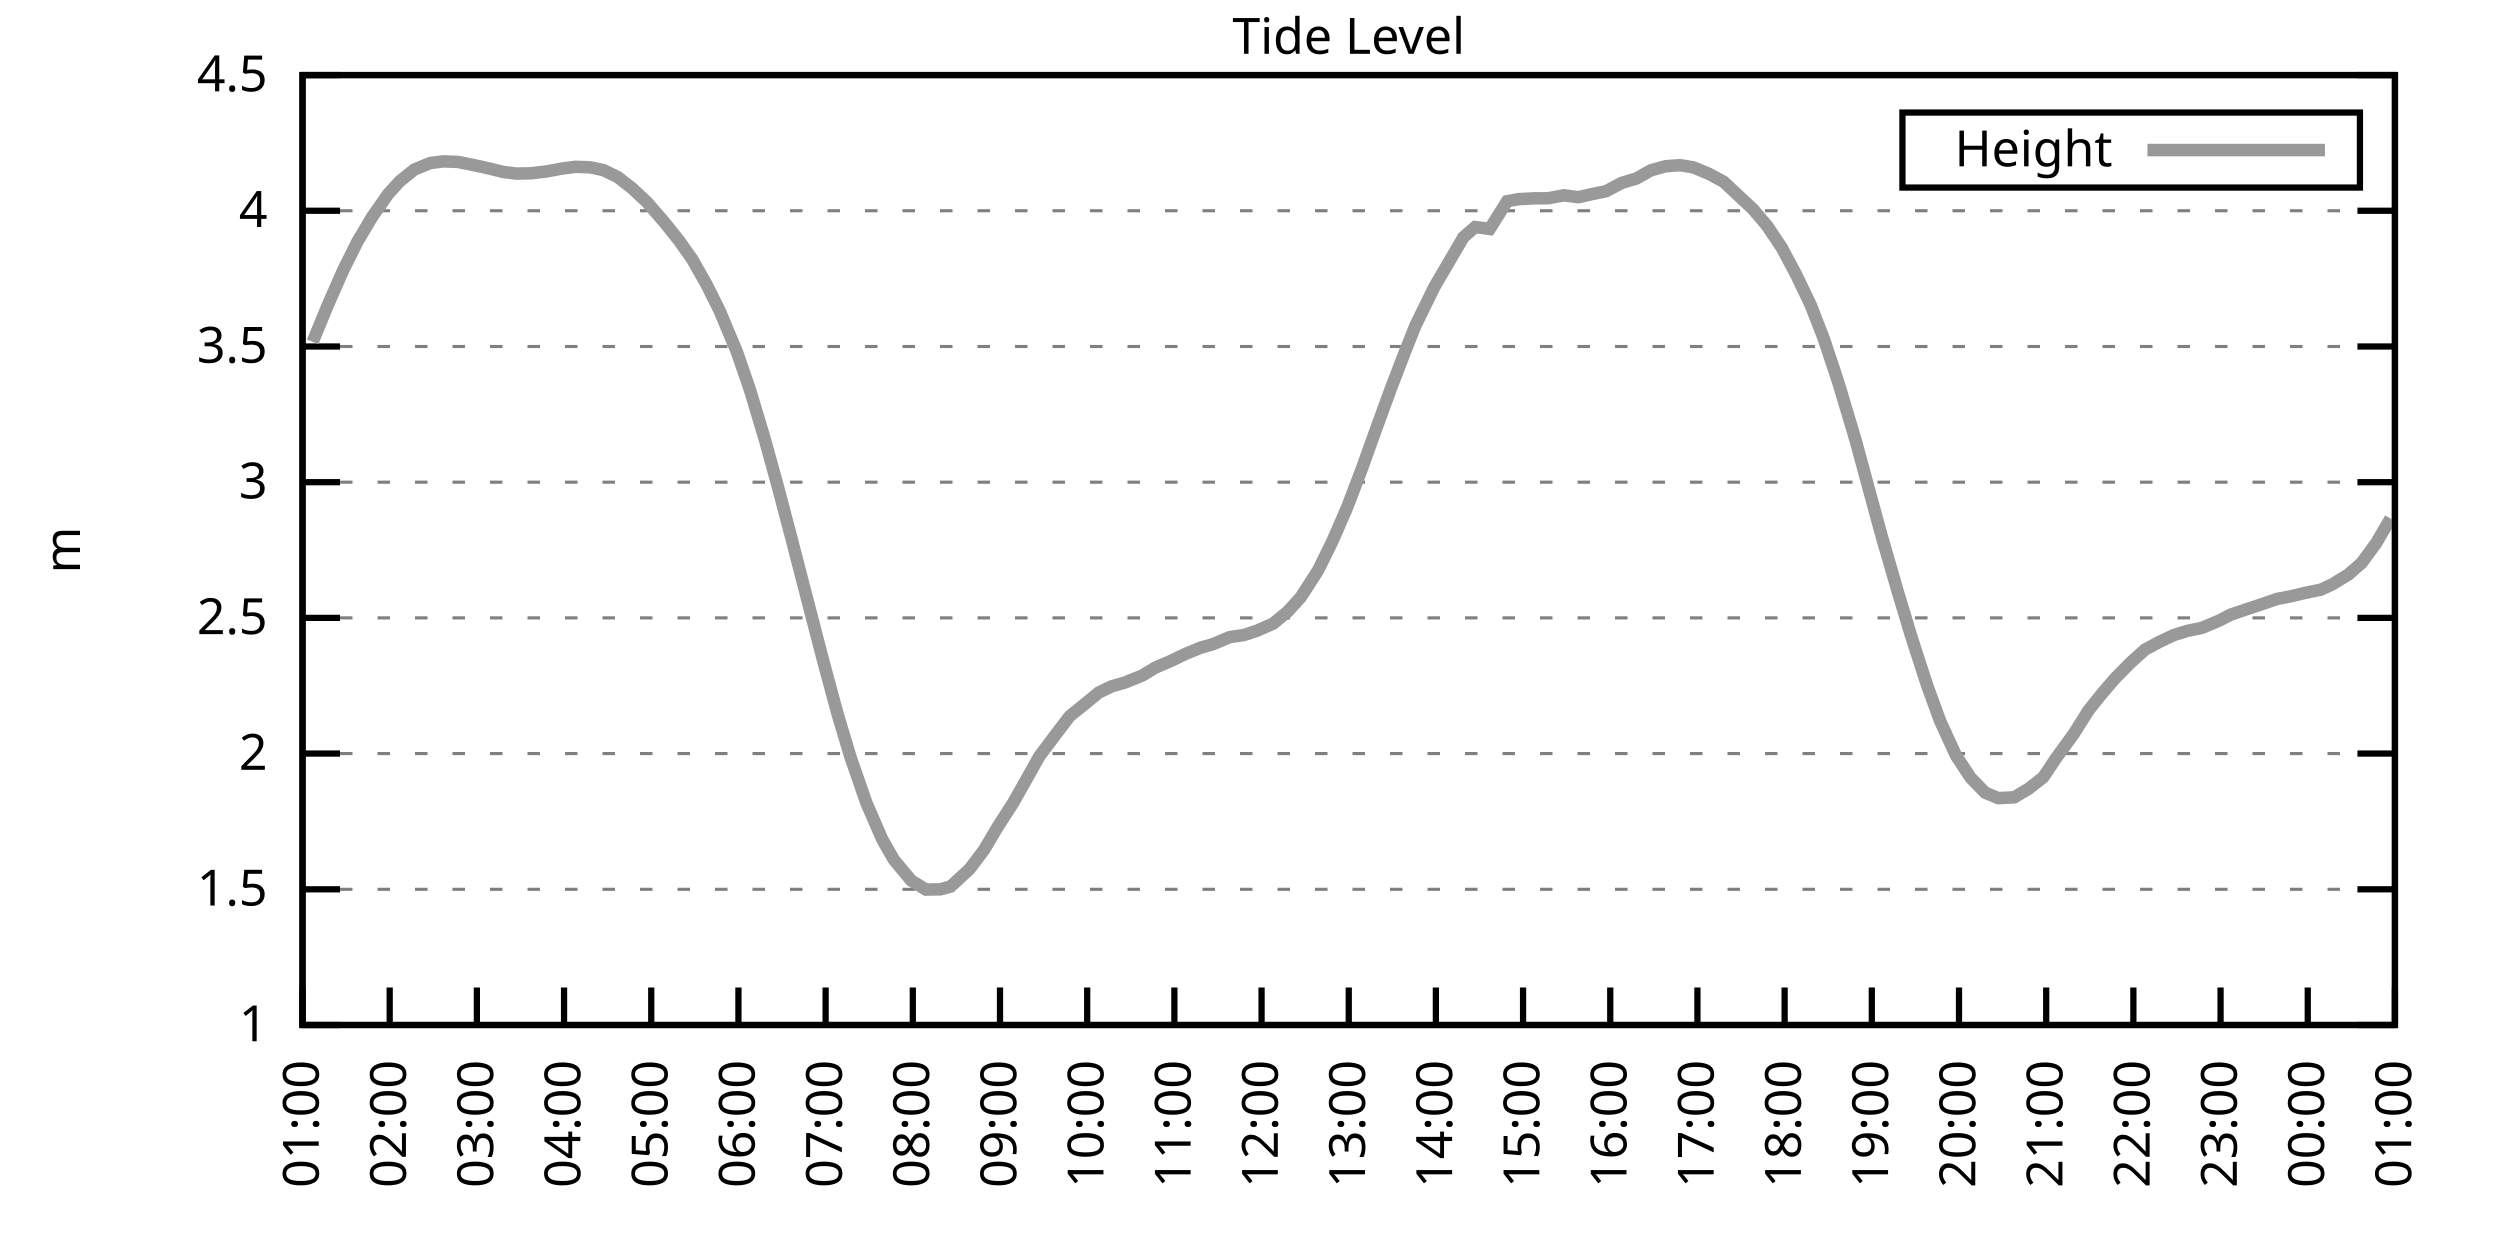
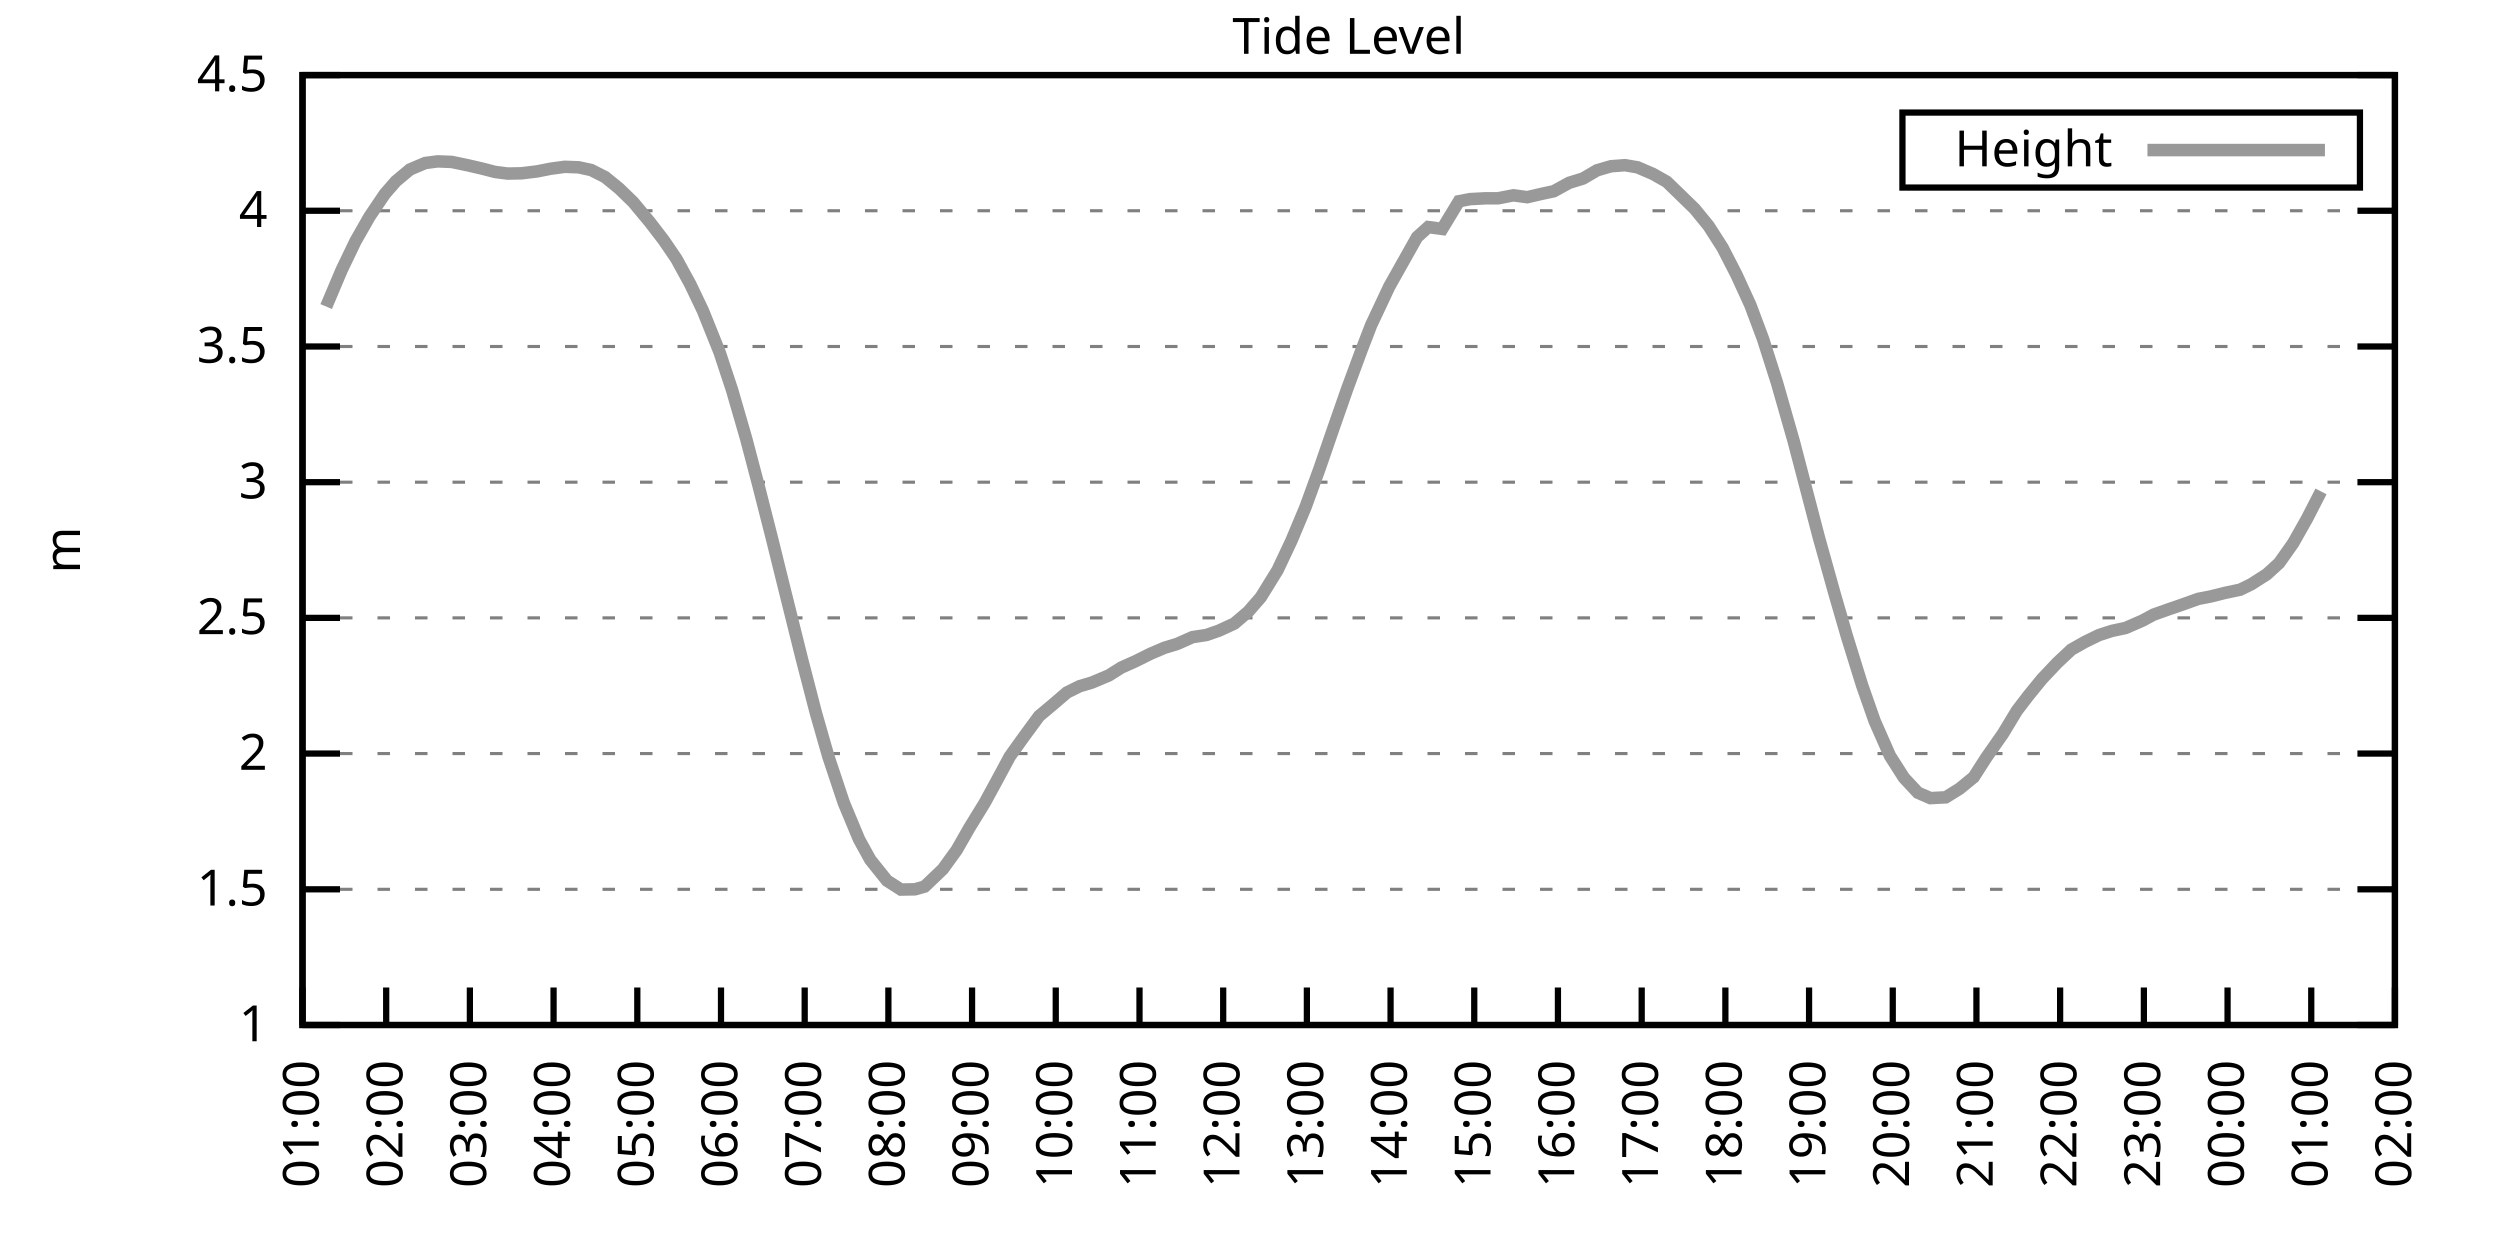
<svg xmlns="http://www.w3.org/2000/svg" xmlns:xlink="http://www.w3.org/1999/xlink" width="400" height="200" viewBox="0 0 400 200">
  <g id="gnuplot_canvas">
    <rect x="0" y="0" width="400" height="200" fill="none" />
    <defs>
      <circle id="gpDot" r="0.5" stroke-width="0.5" stroke="currentColor" />
      <path id="gpPt0" stroke-width="0.333" stroke="currentColor" d="M-1,0 h2 M0,-1 v2" />
      <path id="gpPt1" stroke-width="0.333" stroke="currentColor" d="M-1,-1 L1,1 M1,-1 L-1,1" />
      <path id="gpPt2" stroke-width="0.333" stroke="currentColor" d="M-1,0 L1,0 M0,-1 L0,1 M-1,-1 L1,1 M-1,1 L1,-1" />
      <rect id="gpPt3" stroke-width="0.333" stroke="currentColor" x="-1" y="-1" width="2" height="2" />
      <rect id="gpPt4" stroke-width="0.333" stroke="currentColor" fill="currentColor" x="-1" y="-1" width="2" height="2" />
      <circle id="gpPt5" stroke-width="0.333" stroke="currentColor" cx="0" cy="0" r="1" />
      <use xlink:href="#gpPt5" id="gpPt6" fill="currentColor" stroke="none" />
      <path id="gpPt7" stroke-width="0.333" stroke="currentColor" d="M0,-1.33 L-1.33,0.67 L1.33,0.67 z" />
      <use xlink:href="#gpPt7" id="gpPt8" fill="currentColor" stroke="none" />
      <use xlink:href="#gpPt7" id="gpPt9" stroke="currentColor" transform="rotate(180)" />
      <use xlink:href="#gpPt9" id="gpPt10" fill="currentColor" stroke="none" />
      <use xlink:href="#gpPt3" id="gpPt11" stroke="currentColor" transform="rotate(45)" />
      <use xlink:href="#gpPt11" id="gpPt12" fill="currentColor" stroke="none" />
      <path id="gpPt13" stroke-width="0.333" stroke="currentColor" d="M0,1.330 L1.265,0.411 L0.782,-1.067 L-0.782,-1.076 L-1.265,0.411 z" />
      <use xlink:href="#gpPt13" id="gpPt14" fill="currentColor" stroke="none" />
      <filter id="textbox" filterUnits="objectBoundingBox" x="0" y="0" height="1" width="1">
        <feFlood flood-color="white" flood-opacity="1" result="bgnd" />
        <feComposite in="SourceGraphic" in2="bgnd" operator="atop" />
      </filter>
      <filter id="greybox" filterUnits="objectBoundingBox" x="0" y="0" height="1" width="1">
        <feFlood flood-color="lightgrey" flood-opacity="1" result="grey" />
        <feComposite in="SourceGraphic" in2="grey" operator="atop" />
      </filter>
    </defs>
    <g fill="none" color="white" stroke="currentColor" stroke-width="1.00" stroke-linecap="butt" stroke-linejoin="miter">
</g>
    <g fill="none" color="black" stroke="currentColor" stroke-width="1.00" stroke-linecap="butt" stroke-linejoin="miter">
      <g stroke="none" shape-rendering="crispEdges">
        <polygon fill="rgb(255, 255, 255)" points="48.40,164.00 383.18,164.00 383.18,12.02 48.40,12.02 " />
      </g>
    </g>
    <g fill="none" color="black" stroke="currentColor" stroke-width="1.00" stroke-linecap="butt" stroke-linejoin="miter">
</g>
    <g fill="none" color="black" stroke="black" stroke-width="0.50" stroke-linecap="butt" stroke-linejoin="miter">
</g>
    <g fill="none" color="gray" stroke="currentColor" stroke-width="0.50" stroke-linecap="butt" stroke-linejoin="miter">
      <path stroke="gray" stroke-dasharray="2,4" class="gridline" d="M48.40,164.00 L383.19,164.00  " />
    </g>
    <g fill="none" color="gray" stroke="gray" stroke-width="1.00" stroke-linecap="butt" stroke-linejoin="miter">
</g>
    <g fill="none" color="black" stroke="currentColor" stroke-width="1.00" stroke-linecap="butt" stroke-linejoin="miter">
      <path stroke="black" d="M48.40,164.00 L54.40,164.00 M383.19,164.00 L377.19,164.00  " />
      <g transform="translate(42.80,166.60)" stroke="none" fill="black" font-family="Sans" font-size="8.00" text-anchor="end">
        <text>
          <tspan font-family="Sans"> 1</tspan>
        </text>
      </g>
    </g>
    <g fill="none" color="black" stroke="currentColor" stroke-width="1.00" stroke-linecap="butt" stroke-linejoin="miter">
</g>
    <g fill="none" color="black" stroke="black" stroke-width="0.50" stroke-linecap="butt" stroke-linejoin="miter">
</g>
    <g fill="none" color="gray" stroke="currentColor" stroke-width="0.50" stroke-linecap="butt" stroke-linejoin="miter">
      <path stroke="gray" stroke-dasharray="2,4" class="gridline" d="M48.40,142.29 L383.19,142.29  " />
    </g>
    <g fill="none" color="gray" stroke="gray" stroke-width="1.00" stroke-linecap="butt" stroke-linejoin="miter">
</g>
    <g fill="none" color="black" stroke="currentColor" stroke-width="1.00" stroke-linecap="butt" stroke-linejoin="miter">
      <path stroke="black" d="M48.40,142.29 L54.40,142.29 M383.19,142.29 L377.19,142.29  " />
      <g transform="translate(42.80,144.89)" stroke="none" fill="black" font-family="Sans" font-size="8.00" text-anchor="end">
        <text>
          <tspan font-family="Sans"> 1.5</tspan>
        </text>
      </g>
    </g>
    <g fill="none" color="black" stroke="currentColor" stroke-width="1.00" stroke-linecap="butt" stroke-linejoin="miter">
</g>
    <g fill="none" color="black" stroke="black" stroke-width="0.50" stroke-linecap="butt" stroke-linejoin="miter">
</g>
    <g fill="none" color="gray" stroke="currentColor" stroke-width="0.50" stroke-linecap="butt" stroke-linejoin="miter">
      <path stroke="gray" stroke-dasharray="2,4" class="gridline" d="M48.40,120.57 L383.19,120.57  " />
    </g>
    <g fill="none" color="gray" stroke="gray" stroke-width="1.00" stroke-linecap="butt" stroke-linejoin="miter">
</g>
    <g fill="none" color="black" stroke="currentColor" stroke-width="1.00" stroke-linecap="butt" stroke-linejoin="miter">
      <path stroke="black" d="M48.40,120.57 L54.40,120.57 M383.19,120.57 L377.19,120.57  " />
      <g transform="translate(42.80,123.17)" stroke="none" fill="black" font-family="Sans" font-size="8.00" text-anchor="end">
        <text>
          <tspan font-family="Sans"> 2</tspan>
        </text>
      </g>
    </g>
    <g fill="none" color="black" stroke="currentColor" stroke-width="1.00" stroke-linecap="butt" stroke-linejoin="miter">
</g>
    <g fill="none" color="black" stroke="black" stroke-width="0.50" stroke-linecap="butt" stroke-linejoin="miter">
</g>
    <g fill="none" color="gray" stroke="currentColor" stroke-width="0.50" stroke-linecap="butt" stroke-linejoin="miter">
      <path stroke="gray" stroke-dasharray="2,4" class="gridline" d="M48.40,98.86 L383.19,98.86  " />
    </g>
    <g fill="none" color="gray" stroke="gray" stroke-width="1.00" stroke-linecap="butt" stroke-linejoin="miter">
</g>
    <g fill="none" color="black" stroke="currentColor" stroke-width="1.00" stroke-linecap="butt" stroke-linejoin="miter">
      <path stroke="black" d="M48.40,98.86 L54.40,98.86 M383.19,98.86 L377.19,98.86  " />
      <g transform="translate(42.80,101.46)" stroke="none" fill="black" font-family="Sans" font-size="8.00" text-anchor="end">
        <text>
          <tspan font-family="Sans"> 2.5</tspan>
        </text>
      </g>
    </g>
    <g fill="none" color="black" stroke="currentColor" stroke-width="1.00" stroke-linecap="butt" stroke-linejoin="miter">
</g>
    <g fill="none" color="black" stroke="black" stroke-width="0.50" stroke-linecap="butt" stroke-linejoin="miter">
</g>
    <g fill="none" color="gray" stroke="currentColor" stroke-width="0.50" stroke-linecap="butt" stroke-linejoin="miter">
      <path stroke="gray" stroke-dasharray="2,4" class="gridline" d="M48.40,77.15 L383.19,77.15  " />
    </g>
    <g fill="none" color="gray" stroke="gray" stroke-width="1.00" stroke-linecap="butt" stroke-linejoin="miter">
</g>
    <g fill="none" color="black" stroke="currentColor" stroke-width="1.00" stroke-linecap="butt" stroke-linejoin="miter">
      <path stroke="black" d="M48.40,77.15 L54.40,77.15 M383.19,77.15 L377.19,77.15  " />
      <g transform="translate(42.80,79.75)" stroke="none" fill="black" font-family="Sans" font-size="8.00" text-anchor="end">
        <text>
          <tspan font-family="Sans"> 3</tspan>
        </text>
      </g>
    </g>
    <g fill="none" color="black" stroke="currentColor" stroke-width="1.00" stroke-linecap="butt" stroke-linejoin="miter">
</g>
    <g fill="none" color="black" stroke="black" stroke-width="0.50" stroke-linecap="butt" stroke-linejoin="miter">
</g>
    <g fill="none" color="gray" stroke="currentColor" stroke-width="0.50" stroke-linecap="butt" stroke-linejoin="miter">
      <path stroke="gray" stroke-dasharray="2,4" class="gridline" d="M48.40,55.44 L383.19,55.44  " />
    </g>
    <g fill="none" color="gray" stroke="gray" stroke-width="1.00" stroke-linecap="butt" stroke-linejoin="miter">
</g>
    <g fill="none" color="black" stroke="currentColor" stroke-width="1.00" stroke-linecap="butt" stroke-linejoin="miter">
      <path stroke="black" d="M48.40,55.44 L54.40,55.44 M383.19,55.44 L377.19,55.44  " />
      <g transform="translate(42.80,58.04)" stroke="none" fill="black" font-family="Sans" font-size="8.00" text-anchor="end">
        <text>
          <tspan font-family="Sans"> 3.5</tspan>
        </text>
      </g>
    </g>
    <g fill="none" color="black" stroke="currentColor" stroke-width="1.00" stroke-linecap="butt" stroke-linejoin="miter">
</g>
    <g fill="none" color="black" stroke="black" stroke-width="0.50" stroke-linecap="butt" stroke-linejoin="miter">
</g>
    <g fill="none" color="gray" stroke="currentColor" stroke-width="0.50" stroke-linecap="butt" stroke-linejoin="miter">
      <path stroke="gray" stroke-dasharray="2,4" class="gridline" d="M48.40,33.72 L383.19,33.72  " />
    </g>
    <g fill="none" color="gray" stroke="gray" stroke-width="1.00" stroke-linecap="butt" stroke-linejoin="miter">
</g>
    <g fill="none" color="black" stroke="currentColor" stroke-width="1.00" stroke-linecap="butt" stroke-linejoin="miter">
      <path stroke="black" d="M48.40,33.72 L54.40,33.72 M383.19,33.72 L377.19,33.72  " />
      <g transform="translate(42.80,36.32)" stroke="none" fill="black" font-family="Sans" font-size="8.00" text-anchor="end">
        <text>
          <tspan font-family="Sans"> 4</tspan>
        </text>
      </g>
    </g>
    <g fill="none" color="black" stroke="currentColor" stroke-width="1.00" stroke-linecap="butt" stroke-linejoin="miter">
</g>
    <g fill="none" color="black" stroke="black" stroke-width="0.50" stroke-linecap="butt" stroke-linejoin="miter">
</g>
    <g fill="none" color="gray" stroke="currentColor" stroke-width="0.50" stroke-linecap="butt" stroke-linejoin="miter">
      <path stroke="gray" stroke-dasharray="2,4" class="gridline" d="M48.40,12.01 L383.19,12.01  " />
    </g>
    <g fill="none" color="gray" stroke="gray" stroke-width="1.00" stroke-linecap="butt" stroke-linejoin="miter">
</g>
    <g fill="none" color="black" stroke="currentColor" stroke-width="1.00" stroke-linecap="butt" stroke-linejoin="miter">
      <path stroke="black" d="M48.40,12.01 L54.40,12.01 M383.19,12.01 L377.19,12.01  " />
      <g transform="translate(42.80,14.61)" stroke="none" fill="black" font-family="Sans" font-size="8.00" text-anchor="end">
        <text>
          <tspan font-family="Sans"> 4.5</tspan>
        </text>
      </g>
    </g>
    <g fill="none" color="black" stroke="currentColor" stroke-width="1.00" stroke-linecap="butt" stroke-linejoin="miter">
      <path stroke="black" d="M48.40,164.00 L48.40,158.00  " />
      <g transform="translate(51.00,169.60) rotate(270.00)" stroke="none" fill="black" font-family="Sans" font-size="8.00" text-anchor="end">
        <text>
          <tspan font-family="Sans">01:00</tspan>
        </text>
      </g>
    </g>
    <g fill="none" color="black" stroke="currentColor" stroke-width="1.00" stroke-linecap="butt" stroke-linejoin="miter">
-       <path stroke="black" d="M62.35,164.00 L62.35,158.00  " />
-       <g transform="translate(64.95,169.60) rotate(270.00)" stroke="none" fill="black" font-family="Sans" font-size="8.00" text-anchor="end">
+       <path stroke="black" d="M61.79,164.00 L61.79,158.00  " />
+       <g transform="translate(64.39,169.60) rotate(270.00)" stroke="none" fill="black" font-family="Sans" font-size="8.00" text-anchor="end">
        <text>
          <tspan font-family="Sans">02:00</tspan>
        </text>
      </g>
    </g>
    <g fill="none" color="black" stroke="currentColor" stroke-width="1.00" stroke-linecap="butt" stroke-linejoin="miter">
-       <path stroke="black" d="M76.30,164.00 L76.30,158.00  " />
-       <g transform="translate(78.90,169.60) rotate(270.00)" stroke="none" fill="black" font-family="Sans" font-size="8.00" text-anchor="end">
+       <path stroke="black" d="M75.18,164.00 L75.18,158.00  " />
+       <g transform="translate(77.78,169.60) rotate(270.00)" stroke="none" fill="black" font-family="Sans" font-size="8.00" text-anchor="end">
        <text>
          <tspan font-family="Sans">03:00</tspan>
        </text>
      </g>
    </g>
    <g fill="none" color="black" stroke="currentColor" stroke-width="1.00" stroke-linecap="butt" stroke-linejoin="miter">
-       <path stroke="black" d="M90.25,164.00 L90.25,158.00  " />
-       <g transform="translate(92.85,169.60) rotate(270.00)" stroke="none" fill="black" font-family="Sans" font-size="8.00" text-anchor="end">
+       <path stroke="black" d="M88.57,164.00 L88.57,158.00  " />
+       <g transform="translate(91.17,169.60) rotate(270.00)" stroke="none" fill="black" font-family="Sans" font-size="8.00" text-anchor="end">
        <text>
          <tspan font-family="Sans">04:00</tspan>
        </text>
      </g>
    </g>
    <g fill="none" color="black" stroke="currentColor" stroke-width="1.00" stroke-linecap="butt" stroke-linejoin="miter">
-       <path stroke="black" d="M104.20,164.00 L104.20,158.00  " />
-       <g transform="translate(106.80,169.60) rotate(270.00)" stroke="none" fill="black" font-family="Sans" font-size="8.00" text-anchor="end">
+       <path stroke="black" d="M101.97,164.00 L101.97,158.00  " />
+       <g transform="translate(104.57,169.60) rotate(270.00)" stroke="none" fill="black" font-family="Sans" font-size="8.00" text-anchor="end">
        <text>
          <tspan font-family="Sans">05:00</tspan>
        </text>
      </g>
    </g>
    <g fill="none" color="black" stroke="currentColor" stroke-width="1.00" stroke-linecap="butt" stroke-linejoin="miter">
-       <path stroke="black" d="M118.15,164.00 L118.15,158.00  " />
-       <g transform="translate(120.75,169.60) rotate(270.00)" stroke="none" fill="black" font-family="Sans" font-size="8.00" text-anchor="end">
+       <path stroke="black" d="M115.36,164.00 L115.36,158.00  " />
+       <g transform="translate(117.96,169.60) rotate(270.00)" stroke="none" fill="black" font-family="Sans" font-size="8.00" text-anchor="end">
        <text>
          <tspan font-family="Sans">06:00</tspan>
        </text>
      </g>
    </g>
    <g fill="none" color="black" stroke="currentColor" stroke-width="1.00" stroke-linecap="butt" stroke-linejoin="miter">
-       <path stroke="black" d="M132.10,164.00 L132.10,158.00  " />
-       <g transform="translate(134.70,169.60) rotate(270.00)" stroke="none" fill="black" font-family="Sans" font-size="8.00" text-anchor="end">
+       <path stroke="black" d="M128.75,164.00 L128.75,158.00  " />
+       <g transform="translate(131.35,169.60) rotate(270.00)" stroke="none" fill="black" font-family="Sans" font-size="8.00" text-anchor="end">
        <text>
          <tspan font-family="Sans">07:00</tspan>
        </text>
      </g>
    </g>
    <g fill="none" color="black" stroke="currentColor" stroke-width="1.00" stroke-linecap="butt" stroke-linejoin="miter">
-       <path stroke="black" d="M146.05,164.00 L146.05,158.00  " />
-       <g transform="translate(148.65,169.60) rotate(270.00)" stroke="none" fill="black" font-family="Sans" font-size="8.00" text-anchor="end">
+       <path stroke="black" d="M142.14,164.00 L142.14,158.00  " />
+       <g transform="translate(144.74,169.60) rotate(270.00)" stroke="none" fill="black" font-family="Sans" font-size="8.00" text-anchor="end">
        <text>
          <tspan font-family="Sans">08:00</tspan>
        </text>
      </g>
    </g>
    <g fill="none" color="black" stroke="currentColor" stroke-width="1.00" stroke-linecap="butt" stroke-linejoin="miter">
-       <path stroke="black" d="M160.00,164.00 L160.00,158.00  " />
-       <g transform="translate(162.60,169.60) rotate(270.00)" stroke="none" fill="black" font-family="Sans" font-size="8.00" text-anchor="end">
+       <path stroke="black" d="M155.53,164.00 L155.53,158.00  " />
+       <g transform="translate(158.13,169.60) rotate(270.00)" stroke="none" fill="black" font-family="Sans" font-size="8.00" text-anchor="end">
        <text>
          <tspan font-family="Sans">09:00</tspan>
        </text>
      </g>
    </g>
    <g fill="none" color="black" stroke="currentColor" stroke-width="1.00" stroke-linecap="butt" stroke-linejoin="miter">
-       <path stroke="black" d="M173.95,164.00 L173.95,158.00  " />
-       <g transform="translate(176.55,169.60) rotate(270.00)" stroke="none" fill="black" font-family="Sans" font-size="8.00" text-anchor="end">
+       <path stroke="black" d="M168.92,164.00 L168.92,158.00  " />
+       <g transform="translate(171.52,169.60) rotate(270.00)" stroke="none" fill="black" font-family="Sans" font-size="8.00" text-anchor="end">
        <text>
          <tspan font-family="Sans">10:00</tspan>
        </text>
      </g>
    </g>
    <g fill="none" color="black" stroke="currentColor" stroke-width="1.00" stroke-linecap="butt" stroke-linejoin="miter">
-       <path stroke="black" d="M187.90,164.00 L187.90,158.00  " />
-       <g transform="translate(190.50,169.60) rotate(270.00)" stroke="none" fill="black" font-family="Sans" font-size="8.00" text-anchor="end">
+       <path stroke="black" d="M182.32,164.00 L182.32,158.00  " />
+       <g transform="translate(184.92,169.60) rotate(270.00)" stroke="none" fill="black" font-family="Sans" font-size="8.00" text-anchor="end">
        <text>
          <tspan font-family="Sans">11:00</tspan>
        </text>
      </g>
    </g>
    <g fill="none" color="black" stroke="currentColor" stroke-width="1.00" stroke-linecap="butt" stroke-linejoin="miter">
-       <path stroke="black" d="M201.85,164.00 L201.85,158.00  " />
-       <g transform="translate(204.45,169.60) rotate(270.00)" stroke="none" fill="black" font-family="Sans" font-size="8.00" text-anchor="end">
+       <path stroke="black" d="M195.71,164.00 L195.71,158.00  " />
+       <g transform="translate(198.31,169.60) rotate(270.00)" stroke="none" fill="black" font-family="Sans" font-size="8.00" text-anchor="end">
        <text>
          <tspan font-family="Sans">12:00</tspan>
        </text>
      </g>
    </g>
    <g fill="none" color="black" stroke="currentColor" stroke-width="1.00" stroke-linecap="butt" stroke-linejoin="miter">
-       <path stroke="black" d="M215.80,164.00 L215.80,158.00  " />
-       <g transform="translate(218.40,169.60) rotate(270.00)" stroke="none" fill="black" font-family="Sans" font-size="8.00" text-anchor="end">
+       <path stroke="black" d="M209.10,164.00 L209.10,158.00  " />
+       <g transform="translate(211.70,169.60) rotate(270.00)" stroke="none" fill="black" font-family="Sans" font-size="8.00" text-anchor="end">
        <text>
          <tspan font-family="Sans">13:00</tspan>
        </text>
      </g>
    </g>
    <g fill="none" color="black" stroke="currentColor" stroke-width="1.00" stroke-linecap="butt" stroke-linejoin="miter">
-       <path stroke="black" d="M229.74,164.00 L229.74,158.00  " />
-       <g transform="translate(232.34,169.60) rotate(270.00)" stroke="none" fill="black" font-family="Sans" font-size="8.00" text-anchor="end">
+       <path stroke="black" d="M222.49,164.00 L222.49,158.00  " />
+       <g transform="translate(225.09,169.60) rotate(270.00)" stroke="none" fill="black" font-family="Sans" font-size="8.00" text-anchor="end">
        <text>
          <tspan font-family="Sans">14:00</tspan>
        </text>
      </g>
    </g>
    <g fill="none" color="black" stroke="currentColor" stroke-width="1.00" stroke-linecap="butt" stroke-linejoin="miter">
-       <path stroke="black" d="M243.69,164.00 L243.69,158.00  " />
-       <g transform="translate(246.29,169.60) rotate(270.00)" stroke="none" fill="black" font-family="Sans" font-size="8.00" text-anchor="end">
+       <path stroke="black" d="M235.88,164.00 L235.88,158.00  " />
+       <g transform="translate(238.48,169.60) rotate(270.00)" stroke="none" fill="black" font-family="Sans" font-size="8.00" text-anchor="end">
        <text>
          <tspan font-family="Sans">15:00</tspan>
        </text>
      </g>
    </g>
    <g fill="none" color="black" stroke="currentColor" stroke-width="1.00" stroke-linecap="butt" stroke-linejoin="miter">
-       <path stroke="black" d="M257.64,164.00 L257.64,158.00  " />
-       <g transform="translate(260.24,169.60) rotate(270.00)" stroke="none" fill="black" font-family="Sans" font-size="8.00" text-anchor="end">
+       <path stroke="black" d="M249.27,164.00 L249.27,158.00  " />
+       <g transform="translate(251.87,169.60) rotate(270.00)" stroke="none" fill="black" font-family="Sans" font-size="8.00" text-anchor="end">
        <text>
          <tspan font-family="Sans">16:00</tspan>
        </text>
      </g>
    </g>
    <g fill="none" color="black" stroke="currentColor" stroke-width="1.00" stroke-linecap="butt" stroke-linejoin="miter">
-       <path stroke="black" d="M271.59,164.00 L271.59,158.00  " />
-       <g transform="translate(274.19,169.60) rotate(270.00)" stroke="none" fill="black" font-family="Sans" font-size="8.00" text-anchor="end">
+       <path stroke="black" d="M262.67,164.00 L262.67,158.00  " />
+       <g transform="translate(265.27,169.60) rotate(270.00)" stroke="none" fill="black" font-family="Sans" font-size="8.00" text-anchor="end">
        <text>
          <tspan font-family="Sans">17:00</tspan>
        </text>
      </g>
    </g>
    <g fill="none" color="black" stroke="currentColor" stroke-width="1.00" stroke-linecap="butt" stroke-linejoin="miter">
-       <path stroke="black" d="M285.54,164.00 L285.54,158.00  " />
-       <g transform="translate(288.14,169.60) rotate(270.00)" stroke="none" fill="black" font-family="Sans" font-size="8.00" text-anchor="end">
+       <path stroke="black" d="M276.06,164.00 L276.06,158.00  " />
+       <g transform="translate(278.66,169.60) rotate(270.00)" stroke="none" fill="black" font-family="Sans" font-size="8.00" text-anchor="end">
        <text>
          <tspan font-family="Sans">18:00</tspan>
        </text>
      </g>
    </g>
    <g fill="none" color="black" stroke="currentColor" stroke-width="1.00" stroke-linecap="butt" stroke-linejoin="miter">
-       <path stroke="black" d="M299.49,164.00 L299.49,158.00  " />
-       <g transform="translate(302.09,169.60) rotate(270.00)" stroke="none" fill="black" font-family="Sans" font-size="8.00" text-anchor="end">
+       <path stroke="black" d="M289.45,164.00 L289.45,158.00  " />
+       <g transform="translate(292.05,169.60) rotate(270.00)" stroke="none" fill="black" font-family="Sans" font-size="8.00" text-anchor="end">
        <text>
          <tspan font-family="Sans">19:00</tspan>
        </text>
      </g>
    </g>
    <g fill="none" color="black" stroke="currentColor" stroke-width="1.00" stroke-linecap="butt" stroke-linejoin="miter">
-       <path stroke="black" d="M313.44,164.00 L313.44,158.00  " />
-       <g transform="translate(316.04,169.60) rotate(270.00)" stroke="none" fill="black" font-family="Sans" font-size="8.00" text-anchor="end">
+       <path stroke="black" d="M302.84,164.00 L302.84,158.00  " />
+       <g transform="translate(305.44,169.60) rotate(270.00)" stroke="none" fill="black" font-family="Sans" font-size="8.00" text-anchor="end">
        <text>
          <tspan font-family="Sans">20:00</tspan>
        </text>
      </g>
    </g>
    <g fill="none" color="black" stroke="currentColor" stroke-width="1.00" stroke-linecap="butt" stroke-linejoin="miter">
-       <path stroke="black" d="M327.39,164.00 L327.39,158.00  " />
-       <g transform="translate(329.99,169.60) rotate(270.00)" stroke="none" fill="black" font-family="Sans" font-size="8.00" text-anchor="end">
+       <path stroke="black" d="M316.23,164.00 L316.23,158.00  " />
+       <g transform="translate(318.83,169.60) rotate(270.00)" stroke="none" fill="black" font-family="Sans" font-size="8.00" text-anchor="end">
        <text>
          <tspan font-family="Sans">21:00</tspan>
        </text>
      </g>
    </g>
    <g fill="none" color="black" stroke="currentColor" stroke-width="1.00" stroke-linecap="butt" stroke-linejoin="miter">
-       <path stroke="black" d="M341.34,164.00 L341.34,158.00  " />
-       <g transform="translate(343.94,169.60) rotate(270.00)" stroke="none" fill="black" font-family="Sans" font-size="8.00" text-anchor="end">
+       <path stroke="black" d="M329.62,164.00 L329.62,158.00  " />
+       <g transform="translate(332.22,169.60) rotate(270.00)" stroke="none" fill="black" font-family="Sans" font-size="8.00" text-anchor="end">
        <text>
          <tspan font-family="Sans">22:00</tspan>
        </text>
      </g>
    </g>
    <g fill="none" color="black" stroke="currentColor" stroke-width="1.00" stroke-linecap="butt" stroke-linejoin="miter">
-       <path stroke="black" d="M355.29,164.00 L355.29,158.00  " />
-       <g transform="translate(357.89,169.60) rotate(270.00)" stroke="none" fill="black" font-family="Sans" font-size="8.00" text-anchor="end">
+       <path stroke="black" d="M343.02,164.00 L343.02,158.00  " />
+       <g transform="translate(345.62,169.60) rotate(270.00)" stroke="none" fill="black" font-family="Sans" font-size="8.00" text-anchor="end">
        <text>
          <tspan font-family="Sans">23:00</tspan>
        </text>
      </g>
    </g>
    <g fill="none" color="black" stroke="currentColor" stroke-width="1.00" stroke-linecap="butt" stroke-linejoin="miter">
-       <path stroke="black" d="M369.24,164.00 L369.24,158.00  " />
-       <g transform="translate(371.84,169.60) rotate(270.00)" stroke="none" fill="black" font-family="Sans" font-size="8.00" text-anchor="end">
+       <path stroke="black" d="M356.41,164.00 L356.41,158.00  " />
+       <g transform="translate(359.01,169.60) rotate(270.00)" stroke="none" fill="black" font-family="Sans" font-size="8.00" text-anchor="end">
        <text>
          <tspan font-family="Sans">00:00</tspan>
+         </text>
+       </g>
+     </g>
+     <g fill="none" color="black" stroke="currentColor" stroke-width="1.00" stroke-linecap="butt" stroke-linejoin="miter">
+       <path stroke="black" d="M369.80,164.00 L369.80,158.00  " />
+       <g transform="translate(372.40,169.60) rotate(270.00)" stroke="none" fill="black" font-family="Sans" font-size="8.00" text-anchor="end">
+         <text>
+           <tspan font-family="Sans">01:00</tspan>
        </text>
      </g>
    </g>
    <g fill="none" color="black" stroke="currentColor" stroke-width="1.00" stroke-linecap="butt" stroke-linejoin="miter">
      <path stroke="black" d="M383.19,164.00 L383.19,158.00  " />
      <g transform="translate(385.79,169.60) rotate(270.00)" stroke="none" fill="black" font-family="Sans" font-size="8.00" text-anchor="end">
        <text>
-           <tspan font-family="Sans">01:00</tspan>
+           <tspan font-family="Sans">02:00</tspan>
        </text>
      </g>
    </g>
    <g fill="none" color="black" stroke="currentColor" stroke-width="1.00" stroke-linecap="butt" stroke-linejoin="miter">
</g>
    <g fill="none" color="black" stroke="currentColor" stroke-width="1.00" stroke-linecap="butt" stroke-linejoin="miter">
      <path stroke="black" d="M48.40,12.01 L48.40,164.00 L383.19,164.00 L383.19,12.01 L48.40,12.01 Z  " />
    </g>
    <g fill="none" color="black" stroke="currentColor" stroke-width="1.00" stroke-linecap="butt" stroke-linejoin="miter">
</g>
    <g fill="none" color="black" stroke="currentColor" stroke-width="1.00" stroke-linecap="butt" stroke-linejoin="miter">
      <path stroke="black" d="M304.39,30.01 L304.39,18.01 L377.59,18.01 L377.59,30.01 L304.39,30.01 Z  " />
    </g>
    <g id="Tide_level_plot_1">
      <g fill="none" color="white" stroke="black" stroke-width="2.00" stroke-linecap="butt" stroke-linejoin="miter">
</g>
      <g fill="none" color="black" stroke="currentColor" stroke-width="2.00" stroke-linecap="butt" stroke-linejoin="miter">
        <g transform="translate(337.99,26.61)" stroke="none" fill="black" font-family="Sans" font-size="8.00" text-anchor="end">
          <text>
            <tspan font-family="Sans">Height</tspan>
          </text>
        </g>
      </g>
      <g fill="none" color="black" stroke="currentColor" stroke-width="2.00" stroke-linecap="butt" stroke-linejoin="miter">
-         <path stroke="rgb(153, 153, 153)" d="M343.59,24.01 L371.99,24.01 M50.03,54.70 L52.35,49.05 L54.91,43.23 L57.23,38.59 L59.56,34.68 L62.12,31.03   L63.98,28.99 L66.30,27.12 L68.86,26.08 L70.95,25.82 L73.28,25.91 L76.07,26.47 L78.39,26.99 L80.48,27.51   L82.58,27.77 L84.90,27.73 L87.46,27.43 L89.78,26.99 L92.11,26.69 L94.43,26.77 L96.53,27.21 L98.85,28.34   L101.18,30.16 L103.50,32.33 L106.29,35.55 L108.62,38.46 L110.71,41.41 L113.03,45.49 L115.13,49.70 L117.92,56.35   L120.01,62.43 L122.33,70.16 L124.43,77.76 L126.75,86.57 L128.15,92.00 L131.63,105.42 L133.96,114.06 L136.05,121.05   L138.61,128.43 L141.16,134.30 L143.02,137.55 L145.81,140.90 L148.14,142.33 L150.46,142.29 L152.09,141.85 L155.11,139.07   L157.44,135.99 L159.53,132.47 L162.09,128.48 L164.18,124.79 L166.27,121.05 L168.60,117.93 L171.16,114.58 L173.48,112.71   L175.81,110.80 L177.90,109.80 L179.99,109.20 L182.78,108.07 L184.87,106.81 L187.20,105.81 L189.76,104.59 L192.08,103.64   L194.17,103.03 L196.73,101.94 L199.06,101.60 L201.15,100.90 L203.71,99.77 L206.03,97.86 L208.12,95.56 L210.91,91.22   L213.24,86.49 L215.56,81.14 L217.89,75.02 L220.21,68.55 L222.54,62.17 L224.86,56.13 L226.49,52.05 L229.51,45.88   L231.14,43.10 L234.16,37.94 L236.02,36.33 L238.35,36.63 L241.14,32.20 L243.00,31.86 L245.55,31.73 L247.65,31.73   L250.20,31.25 L252.53,31.55 L254.85,31.03 L256.95,30.60 L259.50,29.25 L261.83,28.56 L264.15,27.25 L266.48,26.60   L268.80,26.43 L270.90,26.77 L273.45,27.82 L275.78,29.08 L278.10,31.25 L280.43,33.42 L282.75,36.15 L285.08,39.63   L287.40,43.97 L289.73,48.84 L291.82,54.22 L294.15,61.25 L296.94,70.59 L299.26,79.15 L301.12,85.96 L303.68,94.78   L305.77,101.73 L308.33,109.63 L310.42,115.36 L312.98,120.92 L315.30,124.44 L317.63,126.83 L319.72,127.70 L322.28,127.57   L324.60,126.18 L326.93,124.35 L329.02,121.23 L331.81,117.40 L334.13,113.71 L335.99,111.37 L338.32,108.63 L340.88,106.03   L343.20,103.94 L345.53,102.68 L347.85,101.60 L349.94,100.95 L352.27,100.47 L355.06,99.30 L356.92,98.34 L359.48,97.47   L361.57,96.78 L364.36,95.82 L366.45,95.43 L368.78,94.87 L371.33,94.35 L373.19,93.48 L375.75,91.91 L377.84,90.09   L380.17,86.92 L382.49,82.97  " />
+         <path stroke="rgb(153, 153, 153)" d="M343.59,24.01 L371.99,24.01 M52.19,49.05 L54.65,43.23 L56.88,38.59 L59.11,34.68 L61.57,31.03 L63.35,28.99   L65.59,27.12 L68.04,26.08 L70.05,25.82 L72.28,25.91 L74.96,26.47 L77.19,26.99 L79.20,27.51 L81.21,27.77   L83.44,27.73 L85.90,27.43 L88.13,26.99 L90.36,26.69 L92.59,26.77 L94.60,27.21 L96.83,28.34 L99.06,30.16   L101.30,32.33 L103.98,35.55 L106.21,38.46 L108.22,41.41 L110.45,45.49 L112.46,49.70 L115.13,56.35 L117.14,62.43   L119.38,70.16 L121.38,77.76 L123.62,86.57 L124.96,92.00 L128.30,105.42 L130.54,114.06 L132.54,121.05 L135.00,128.43   L137.45,134.30 L139.24,137.55 L141.92,140.90 L144.15,142.33 L146.38,142.29 L147.94,141.85 L150.85,139.07 L153.08,135.99   L155.09,132.47 L157.54,128.48 L159.55,124.79 L161.56,121.05 L163.79,117.93 L166.25,114.58 L168.48,112.71 L170.71,110.80   L172.72,109.80 L174.73,109.20 L177.41,108.07 L179.41,106.81 L181.65,105.81 L184.10,104.59 L186.33,103.64 L188.34,103.03   L190.80,101.94 L193.03,101.60 L195.04,100.90 L197.49,99.77 L199.73,97.86 L201.73,95.56 L204.41,91.22 L206.64,86.49   L208.88,81.14 L211.11,75.02 L213.34,68.55 L215.57,62.17 L217.80,56.13 L219.37,52.05 L222.27,45.88 L223.83,43.10   L226.73,37.94 L228.52,36.33 L230.75,36.63 L233.43,32.20 L235.21,31.86 L237.67,31.73 L239.68,31.73 L242.13,31.25   L244.36,31.55 L246.60,31.03 L248.60,30.60 L251.06,29.25 L253.29,28.56 L255.52,27.25 L257.76,26.60 L259.99,26.43   L262.00,26.77 L264.45,27.82 L266.68,29.08 L268.92,31.25 L271.15,33.42 L273.38,36.15 L275.61,39.63 L277.84,43.97   L280.07,48.84 L282.08,54.22 L284.32,61.25 L286.99,70.59 L289.23,79.15 L291.01,85.96 L293.47,94.78 L295.48,101.73   L297.93,109.63 L299.94,115.36 L302.39,120.92 L304.63,124.44 L306.86,126.83 L308.87,127.70 L311.32,127.57 L313.55,126.18   L315.79,124.35 L317.79,121.23 L320.47,117.40 L322.70,113.71 L324.49,111.37 L326.72,108.63 L329.18,106.03 L331.41,103.94   L333.64,102.68 L335.87,101.60 L337.88,100.95 L340.11,100.47 L342.79,99.30 L344.58,98.34 L347.03,97.47 L349.04,96.78   L351.72,95.82 L353.73,95.43 L355.96,94.87 L358.42,94.35 L360.20,93.48 L362.66,91.91 L364.66,90.09 L366.90,86.92   L369.13,82.97 L371.36,78.63  " />
      </g>
    </g>
    <g fill="none" color="black" stroke="currentColor" stroke-width="2.00" stroke-linecap="butt" stroke-linejoin="miter">
</g>
    <g fill="none" color="black" stroke="black" stroke-width="1.00" stroke-linecap="butt" stroke-linejoin="miter">
</g>
    <g fill="none" color="black" stroke="currentColor" stroke-width="1.00" stroke-linecap="butt" stroke-linejoin="miter">
      <path stroke="black" d="M48.40,12.01 L48.40,164.00 L383.19,164.00 L383.19,12.01 L48.40,12.01 Z  " />
      <g transform="translate(12.80,88.01) rotate(270.00)" stroke="none" fill="black" font-family="Sans" font-size="8.00" text-anchor="middle">
        <text>
          <tspan font-family="Sans">m</tspan>
        </text>
      </g>
    </g>
    <g fill="none" color="black" stroke="currentColor" stroke-width="1.00" stroke-linecap="butt" stroke-linejoin="miter">
</g>
    <g fill="none" color="black" stroke="currentColor" stroke-width="1.00" stroke-linecap="butt" stroke-linejoin="miter">
      <g transform="translate(215.79,8.61)" stroke="none" fill="black" font-family="Sans" font-size="8.00" text-anchor="middle">
        <text>
          <tspan font-family="Sans">Tide Level</tspan>
        </text>
      </g>
    </g>
    <g fill="none" color="black" stroke="currentColor" stroke-width="1.00" stroke-linecap="butt" stroke-linejoin="miter">
</g>
  </g>
</svg>
